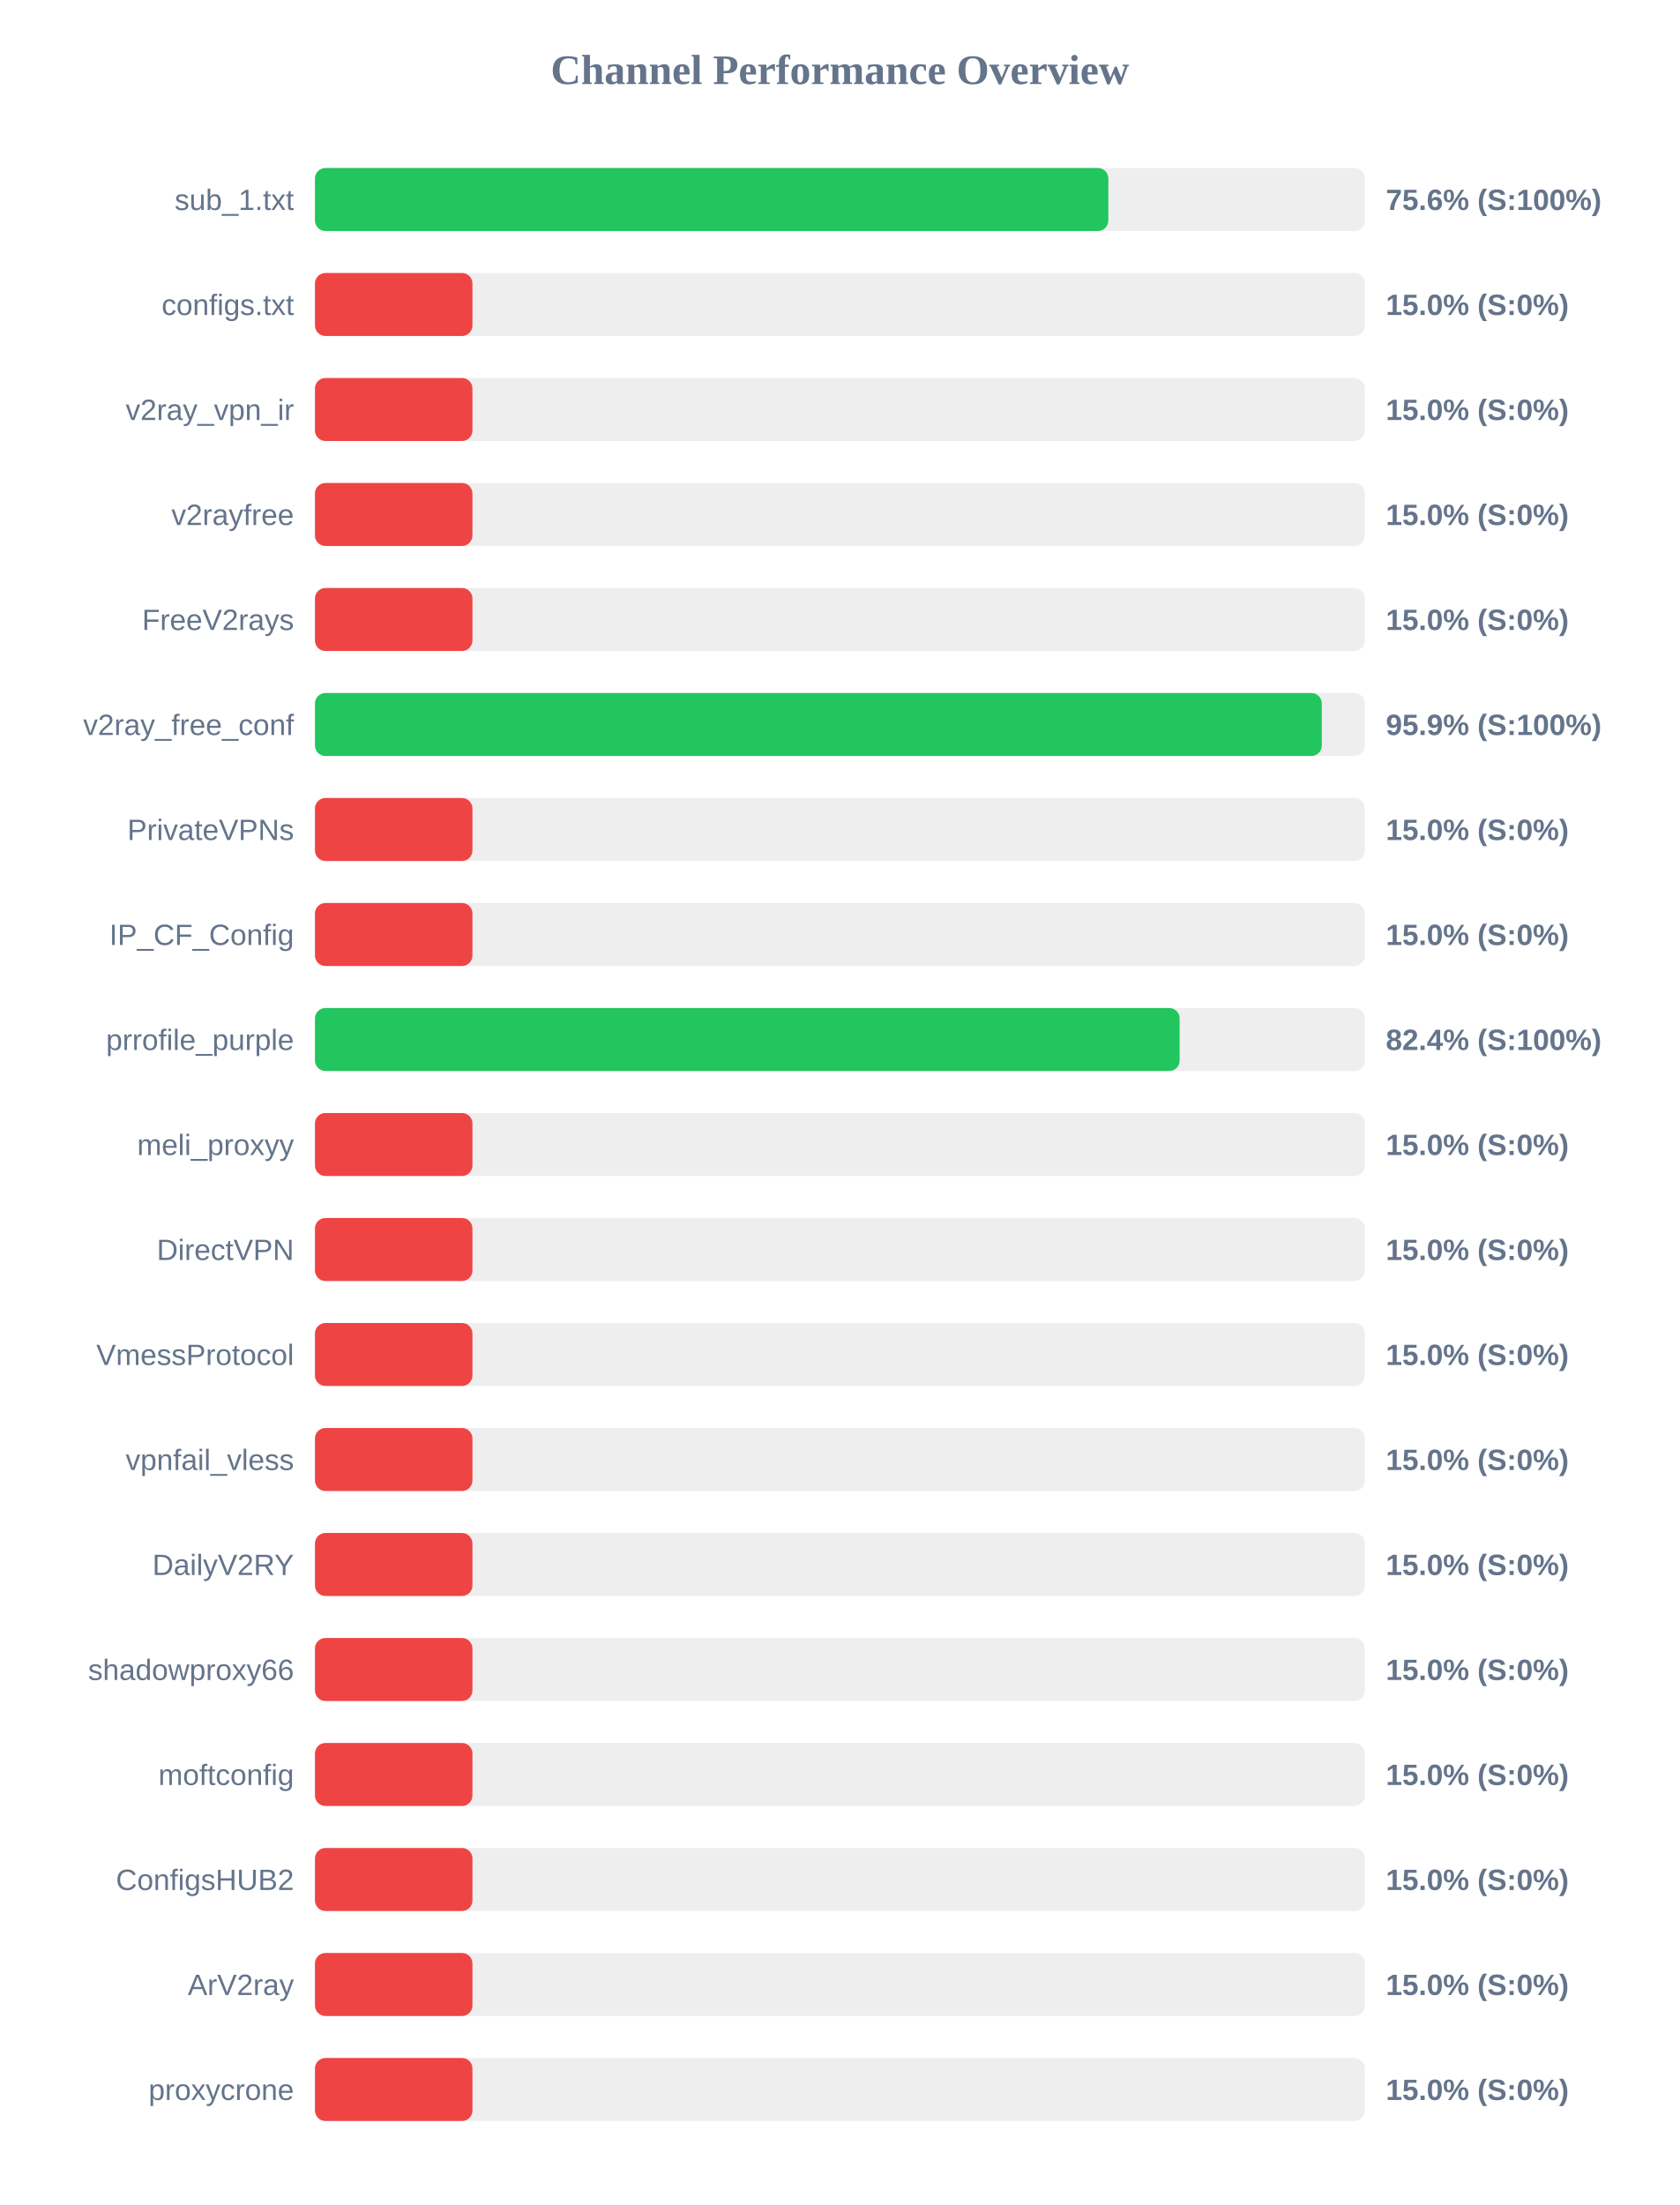
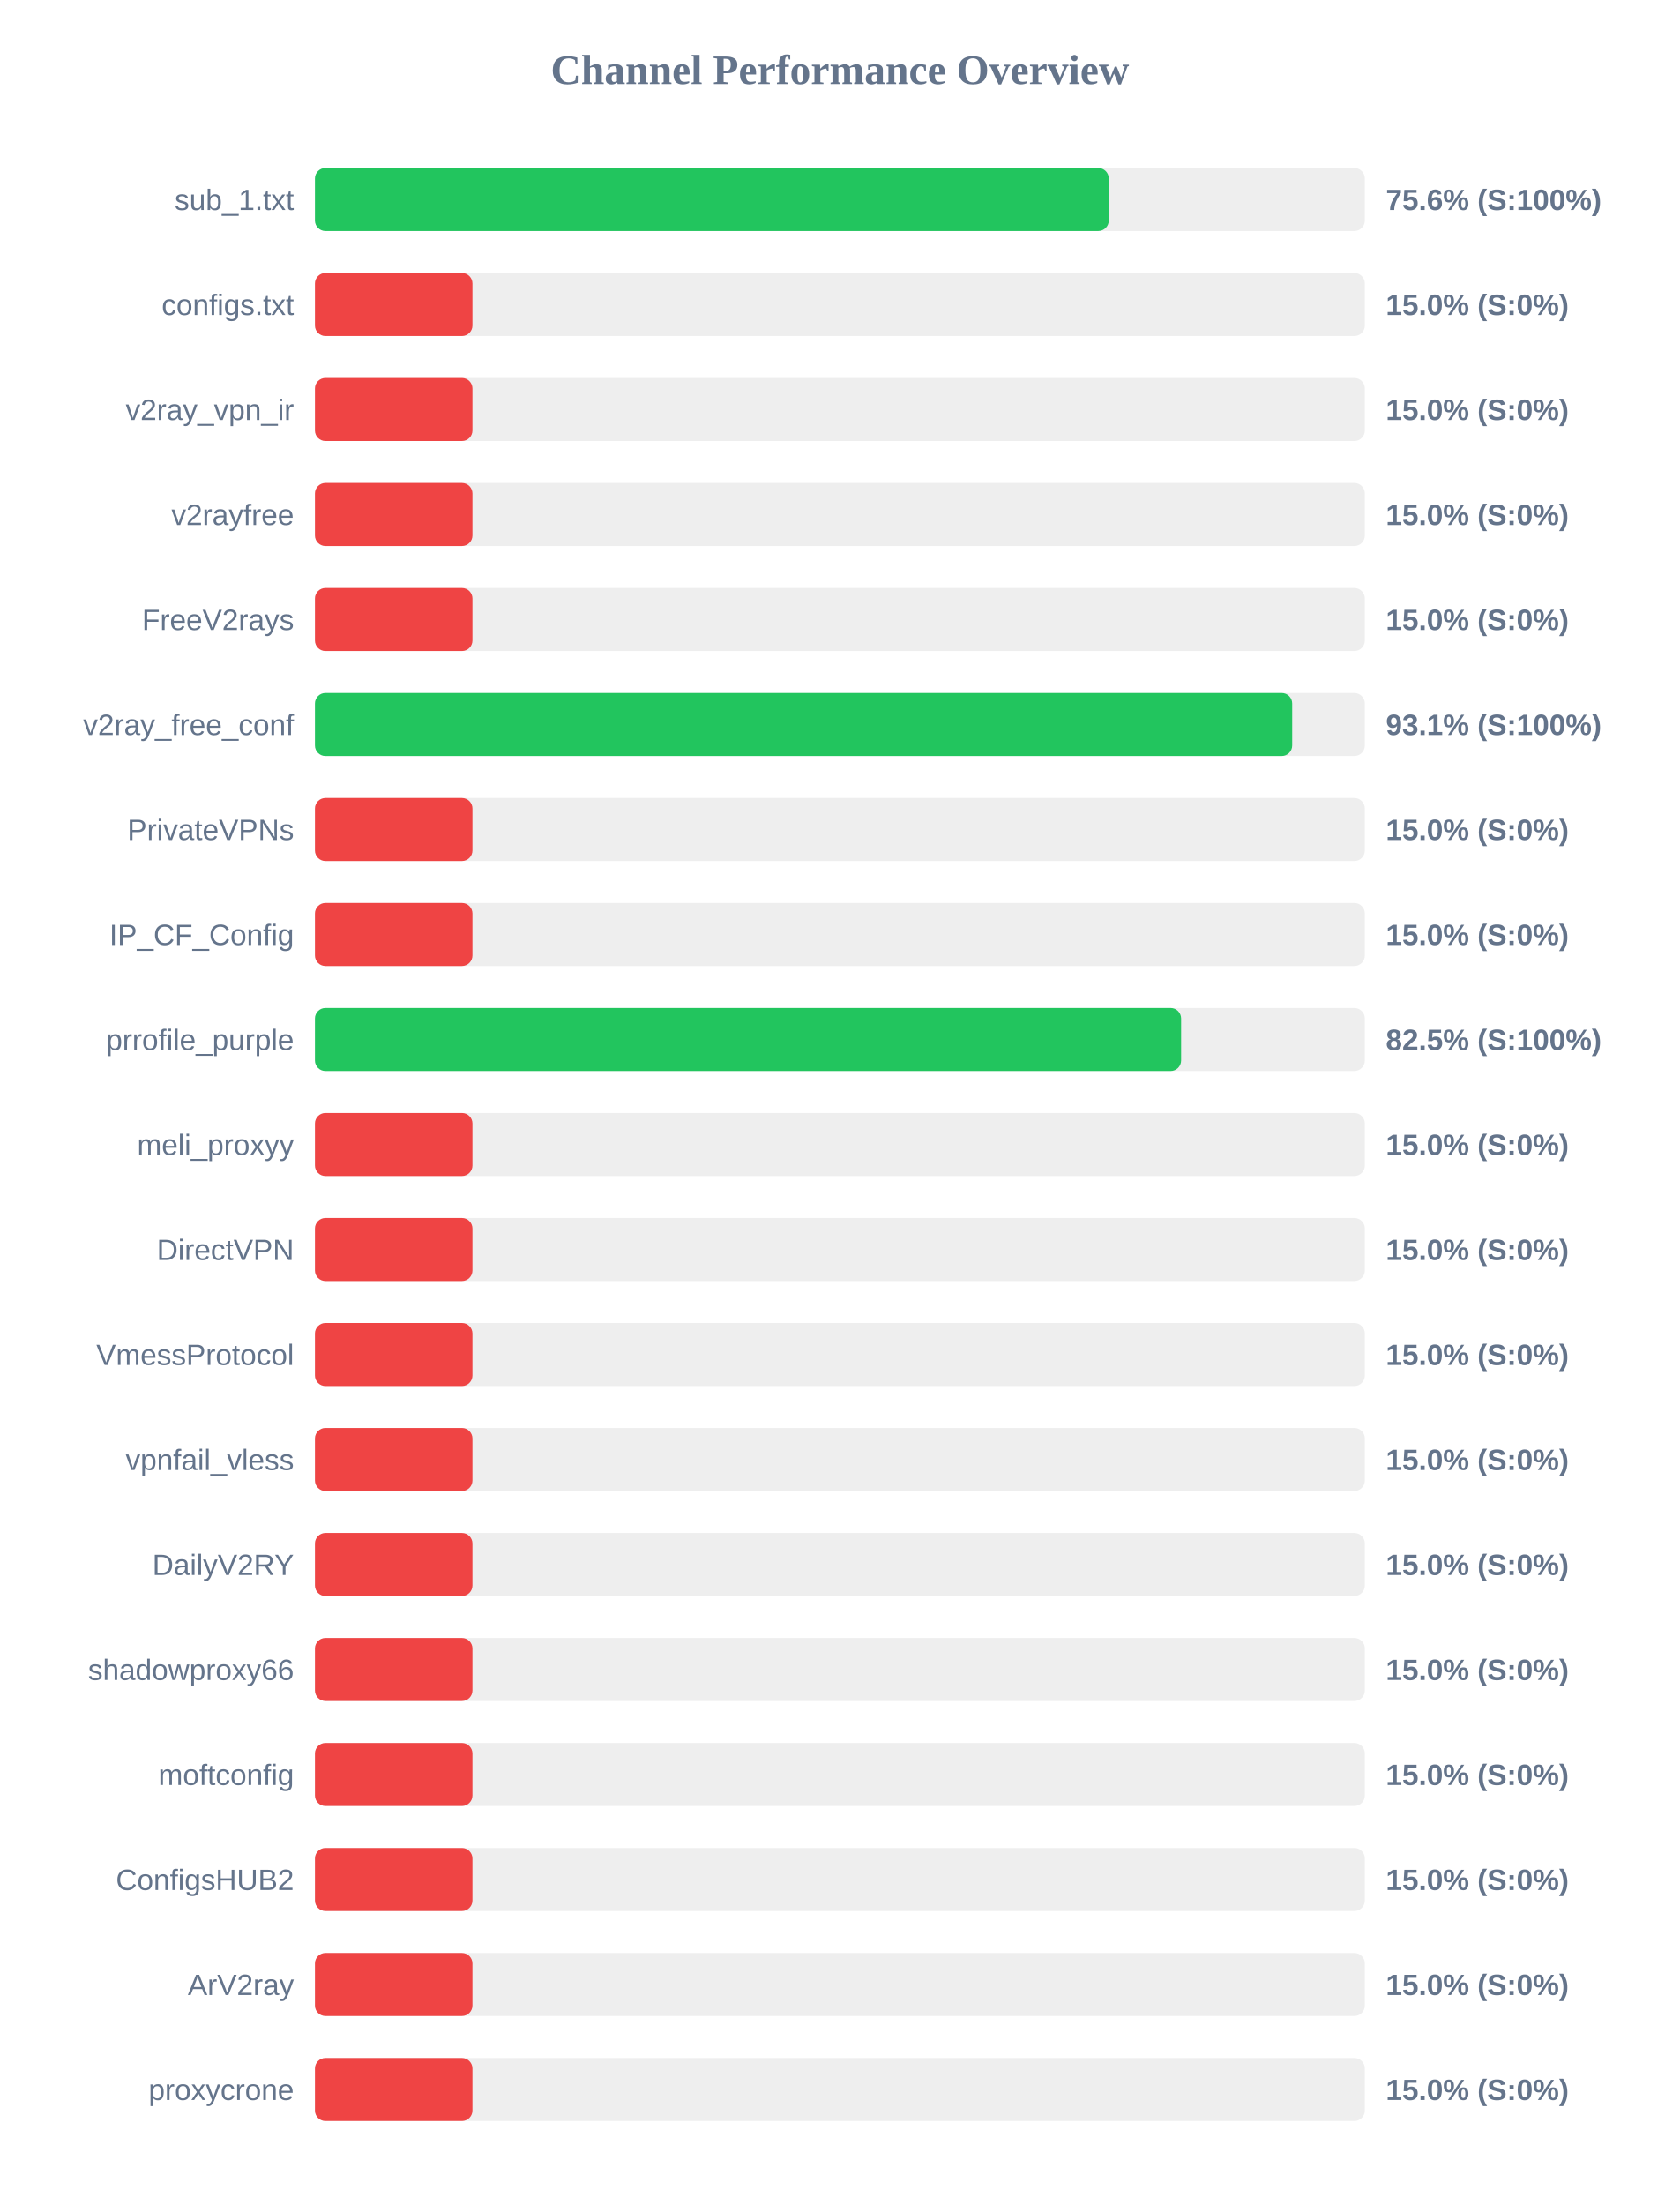
<svg xmlns="http://www.w3.org/2000/svg" width="800" height="1050" version="1.1">
  <style>
        .row { font: 14px Arial; fill: #64748b; }
        .score { font: bold 14px Arial; fill: #64748b; }
    </style>
  <text x="400" y="40" text-anchor="middle" font-size="20px" font-weight="bold" fill="#64748b">Channel Performance Overview</text>
  <rect x="150" y="80" width="500" height="30" fill="#eee" rx="5" />
-   <rect x="150" y="80" width="377.85" height="30" fill="#22c55e" rx="5" />
+   <rect x="150" y="80" width="378.05" height="30" fill="#22c55e" rx="5" />
  <text x="140" y="100" text-anchor="end" class="row">sub_1.txt</text>
  <text x="660" y="100" text-anchor="start" class="score">75.6% (S:100%)</text>
  <rect x="150" y="130" width="500" height="30" fill="#eee" rx="5" />
  <rect x="150" y="130" width="75.0" height="30" fill="#ef4444" rx="5" />
  <text x="140" y="150" text-anchor="end" class="row">configs.txt</text>
  <text x="660" y="150" text-anchor="start" class="score">15.0% (S:0%)</text>
  <rect x="150" y="180" width="500" height="30" fill="#eee" rx="5" />
  <rect x="150" y="180" width="75.0" height="30" fill="#ef4444" rx="5" />
  <text x="140" y="200" text-anchor="end" class="row">v2ray_vpn_ir</text>
  <text x="660" y="200" text-anchor="start" class="score">15.0% (S:0%)</text>
  <rect x="150" y="230" width="500" height="30" fill="#eee" rx="5" />
  <rect x="150" y="230" width="75.0" height="30" fill="#ef4444" rx="5" />
  <text x="140" y="250" text-anchor="end" class="row">v2rayfree</text>
  <text x="660" y="250" text-anchor="start" class="score">15.0% (S:0%)</text>
  <rect x="150" y="280" width="500" height="30" fill="#eee" rx="5" />
  <rect x="150" y="280" width="75.0" height="30" fill="#ef4444" rx="5" />
  <text x="140" y="300" text-anchor="end" class="row">FreeV2rays</text>
  <text x="660" y="300" text-anchor="start" class="score">15.0% (S:0%)</text>
  <rect x="150" y="330" width="500" height="30" fill="#eee" rx="5" />
-   <rect x="150" y="330" width="479.5" height="30" fill="#22c55e" rx="5" />
+   <rect x="150" y="330" width="465.4" height="30" fill="#22c55e" rx="5" />
  <text x="140" y="350" text-anchor="end" class="row">v2ray_free_conf</text>
-   <text x="660" y="350" text-anchor="start" class="score">95.9% (S:100%)</text>
+   <text x="660" y="350" text-anchor="start" class="score">93.1% (S:100%)</text>
  <rect x="150" y="380" width="500" height="30" fill="#eee" rx="5" />
  <rect x="150" y="380" width="75.0" height="30" fill="#ef4444" rx="5" />
  <text x="140" y="400" text-anchor="end" class="row">PrivateVPNs</text>
  <text x="660" y="400" text-anchor="start" class="score">15.0% (S:0%)</text>
  <rect x="150" y="430" width="500" height="30" fill="#eee" rx="5" />
  <rect x="150" y="430" width="75.0" height="30" fill="#ef4444" rx="5" />
  <text x="140" y="450" text-anchor="end" class="row">IP_CF_Config</text>
  <text x="660" y="450" text-anchor="start" class="score">15.0% (S:0%)</text>
  <rect x="150" y="480" width="500" height="30" fill="#eee" rx="5" />
-   <rect x="150" y="480" width="411.8" height="30" fill="#22c55e" rx="5" />
+   <rect x="150" y="480" width="412.5" height="30" fill="#22c55e" rx="5" />
  <text x="140" y="500" text-anchor="end" class="row">prrofile_purple</text>
-   <text x="660" y="500" text-anchor="start" class="score">82.4% (S:100%)</text>
+   <text x="660" y="500" text-anchor="start" class="score">82.5% (S:100%)</text>
  <rect x="150" y="530" width="500" height="30" fill="#eee" rx="5" />
  <rect x="150" y="530" width="75.0" height="30" fill="#ef4444" rx="5" />
  <text x="140" y="550" text-anchor="end" class="row">meli_proxyy</text>
  <text x="660" y="550" text-anchor="start" class="score">15.0% (S:0%)</text>
  <rect x="150" y="580" width="500" height="30" fill="#eee" rx="5" />
  <rect x="150" y="580" width="75.0" height="30" fill="#ef4444" rx="5" />
  <text x="140" y="600" text-anchor="end" class="row">DirectVPN</text>
  <text x="660" y="600" text-anchor="start" class="score">15.0% (S:0%)</text>
  <rect x="150" y="630" width="500" height="30" fill="#eee" rx="5" />
  <rect x="150" y="630" width="75.0" height="30" fill="#ef4444" rx="5" />
  <text x="140" y="650" text-anchor="end" class="row">VmessProtocol</text>
  <text x="660" y="650" text-anchor="start" class="score">15.0% (S:0%)</text>
  <rect x="150" y="680" width="500" height="30" fill="#eee" rx="5" />
  <rect x="150" y="680" width="75.0" height="30" fill="#ef4444" rx="5" />
  <text x="140" y="700" text-anchor="end" class="row">vpnfail_vless</text>
  <text x="660" y="700" text-anchor="start" class="score">15.0% (S:0%)</text>
  <rect x="150" y="730" width="500" height="30" fill="#eee" rx="5" />
  <rect x="150" y="730" width="75.0" height="30" fill="#ef4444" rx="5" />
  <text x="140" y="750" text-anchor="end" class="row">DailyV2RY</text>
  <text x="660" y="750" text-anchor="start" class="score">15.0% (S:0%)</text>
  <rect x="150" y="780" width="500" height="30" fill="#eee" rx="5" />
  <rect x="150" y="780" width="75.0" height="30" fill="#ef4444" rx="5" />
  <text x="140" y="800" text-anchor="end" class="row">shadowproxy66</text>
  <text x="660" y="800" text-anchor="start" class="score">15.0% (S:0%)</text>
  <rect x="150" y="830" width="500" height="30" fill="#eee" rx="5" />
  <rect x="150" y="830" width="75.0" height="30" fill="#ef4444" rx="5" />
  <text x="140" y="850" text-anchor="end" class="row">moftconfig</text>
  <text x="660" y="850" text-anchor="start" class="score">15.0% (S:0%)</text>
  <rect x="150" y="880" width="500" height="30" fill="#eee" rx="5" />
  <rect x="150" y="880" width="75.0" height="30" fill="#ef4444" rx="5" />
  <text x="140" y="900" text-anchor="end" class="row">ConfigsHUB2</text>
  <text x="660" y="900" text-anchor="start" class="score">15.0% (S:0%)</text>
  <rect x="150" y="930" width="500" height="30" fill="#eee" rx="5" />
  <rect x="150" y="930" width="75.0" height="30" fill="#ef4444" rx="5" />
  <text x="140" y="950" text-anchor="end" class="row">ArV2ray</text>
  <text x="660" y="950" text-anchor="start" class="score">15.0% (S:0%)</text>
  <rect x="150" y="980" width="500" height="30" fill="#eee" rx="5" />
  <rect x="150" y="980" width="75.0" height="30" fill="#ef4444" rx="5" />
  <text x="140" y="1000" text-anchor="end" class="row">proxycrone</text>
  <text x="660" y="1000" text-anchor="start" class="score">15.0% (S:0%)</text>
</svg>
